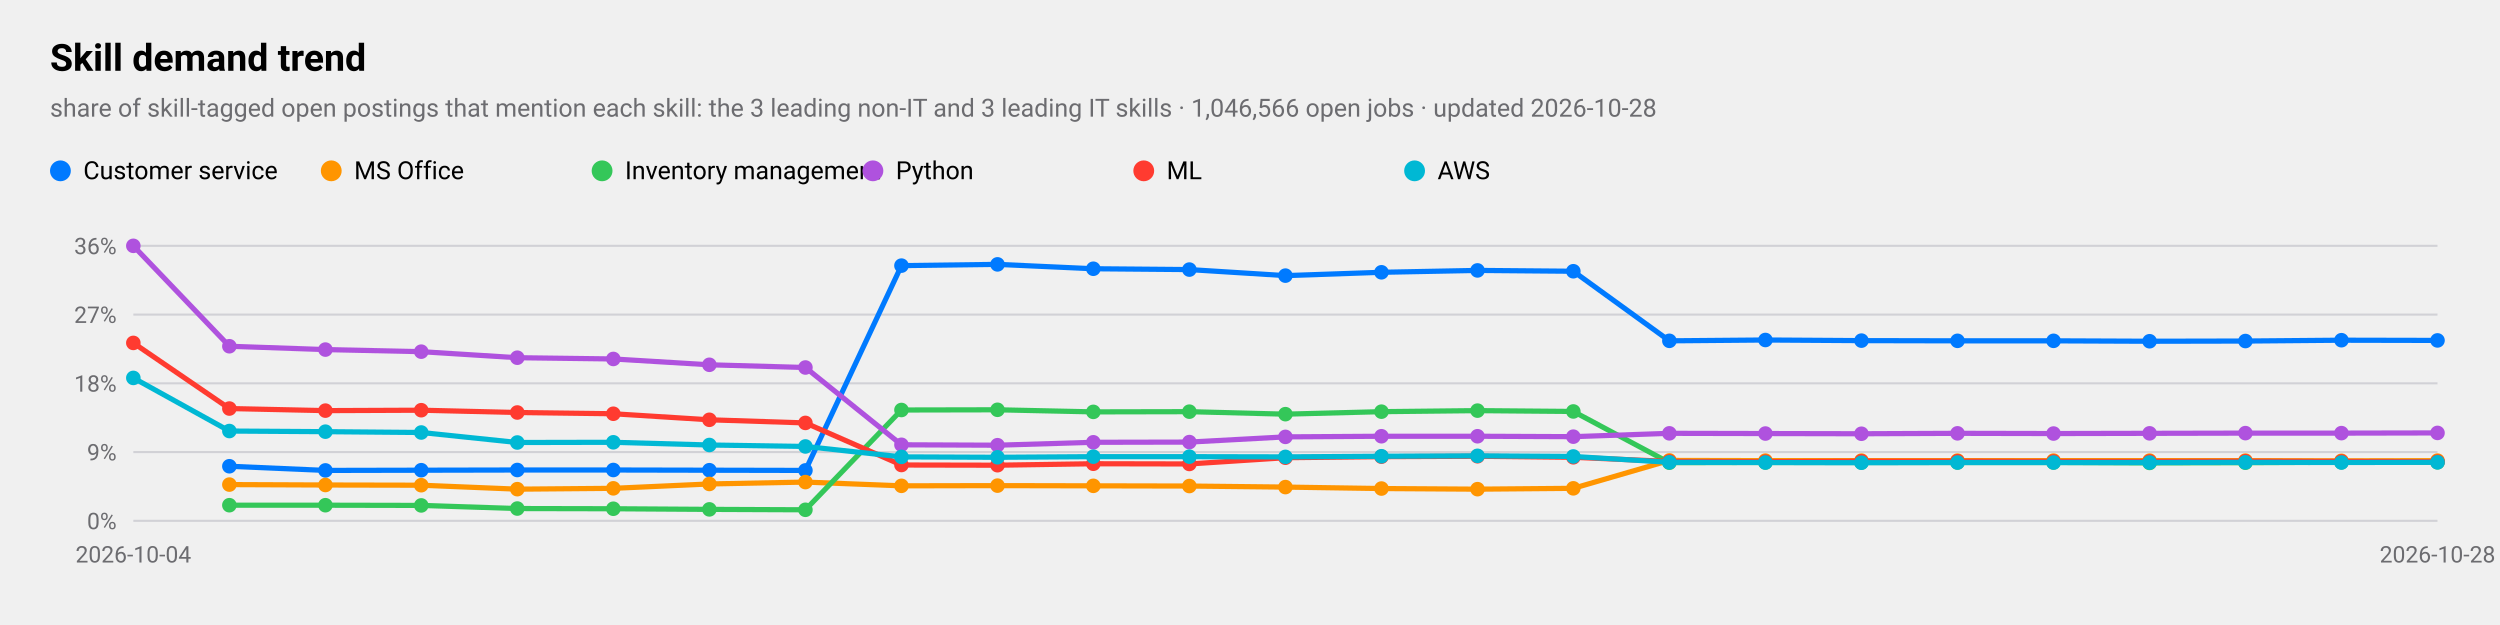
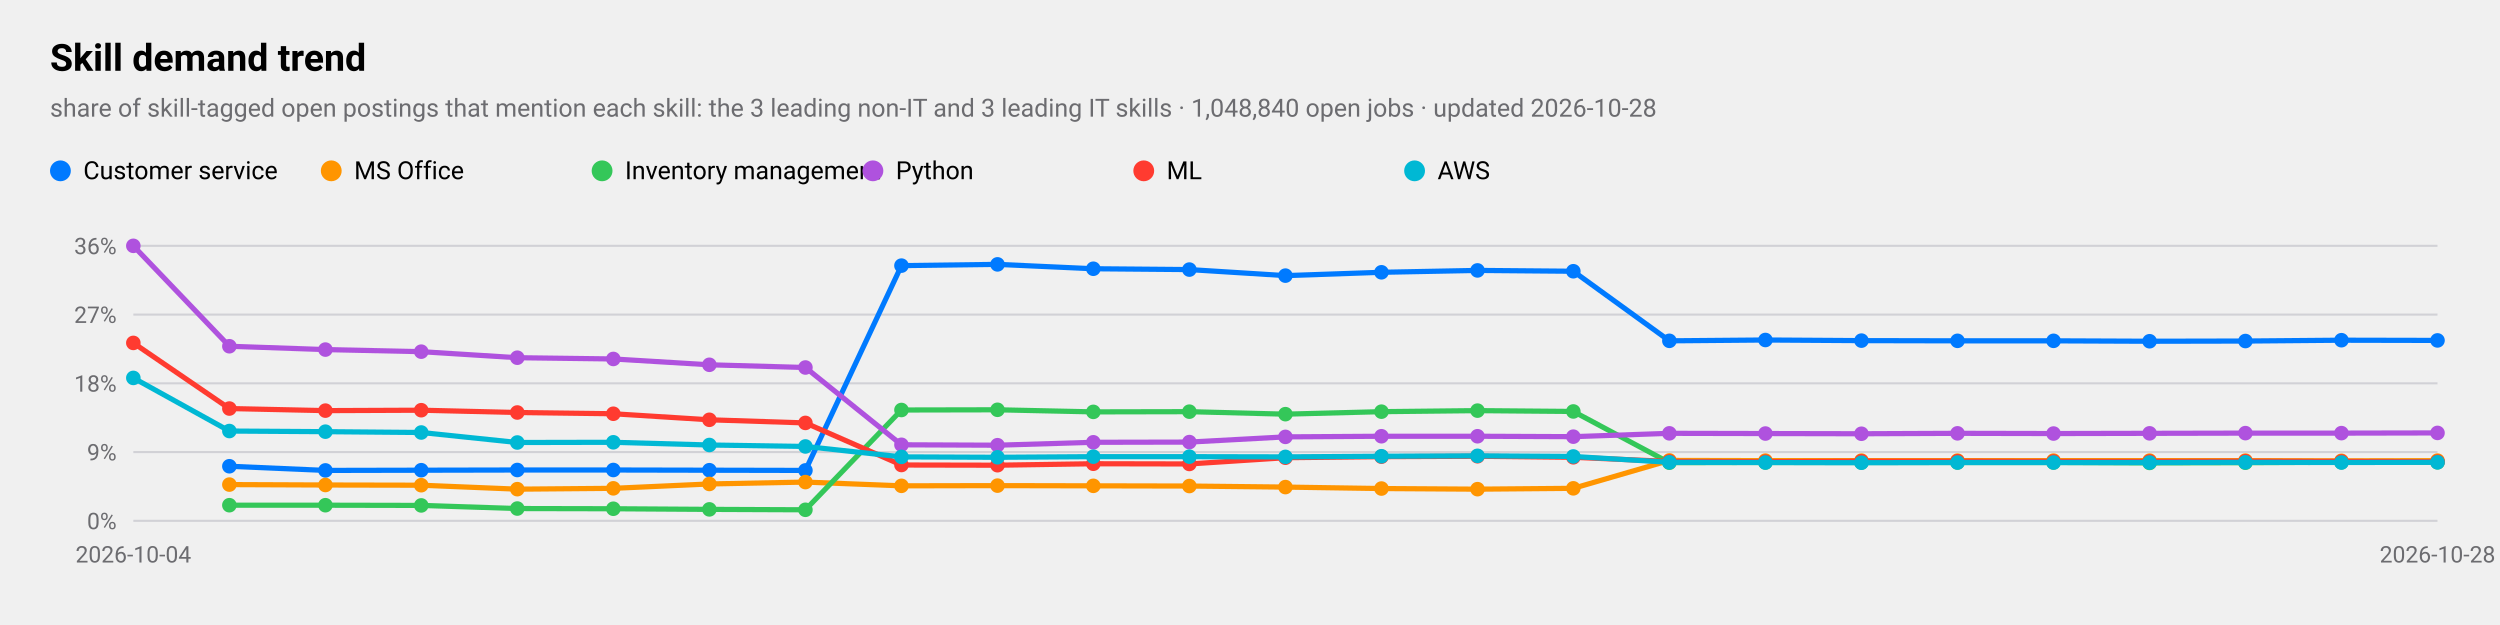
<svg xmlns="http://www.w3.org/2000/svg" viewBox="0 0 1200 300" width="1200" height="300" role="img" aria-label="Skill demand trend">
  <style>
text{font-family:-apple-system,BlinkMacSystemFont,"SF Pro Text","Helvetica Neue","Segoe UI",Roboto,sans-serif;fill:#000}
.sub,.val,.axis{fill:#6c6c70}.bar{fill:#007aff}.track{fill:#e5e5ea}.grid{stroke:#d1d1d6}
.l1{fill:none;stroke:#007aff;stroke-width:2.5}.d1{fill:#007aff}.l2{fill:none;stroke:#ff9500;stroke-width:2.5}.d2{fill:#ff9500}
.l3{fill:none;stroke:#34c759;stroke-width:2.5}.d3{fill:#34c759}.l4{fill:none;stroke:#af52de;stroke-width:2.5}.d4{fill:#af52de}
.l5{fill:none;stroke:#ff3b30;stroke-width:2.5}.d5{fill:#ff3b30}.l6{fill:none;stroke:#00b8d4;stroke-width:2.5}.d6{fill:#00b8d4}
@media(prefers-color-scheme:dark){text{fill:#fff}.sub,.val,.axis{fill:#98989d}.bar{fill:#0a84ff}.track{fill:#2c2c2e}.grid{stroke:#38383a}
.l1{stroke:#0a84ff}.d1{fill:#0a84ff}.l2{stroke:#ff9f0a}.d2{fill:#ff9f0a}
.l3{stroke:#30d158}.d3{fill:#30d158}.l4{stroke:#bf5af2}.d4{fill:#bf5af2}.l5{stroke:#ff453a}.d5{fill:#ff453a}.l6{stroke:#40cbe0}.d6{fill:#40cbe0}}
</style>
  <text x="24" y="34" font-size="18" font-weight="600">Skill demand trend</text>
-   <text class="sub" x="24" y="56" font-size="12">share of skill-tagged open postings that mention each skill: the 3 leading non-IT and 3 leading IT skills · 1,046,566 open jobs · updated 2026-10-28</text>
+   <text class="sub" x="24" y="56" font-size="12">share of skill-tagged open postings that mention each skill: the 3 leading non-IT and 3 leading IT skills · 1,048,840 open jobs · updated 2026-10-28</text>
  <line class="grid" x1="64" x2="1170" y1="250.0" y2="250.0" />
  <text class="axis" x="56" y="254.0" font-size="11" text-anchor="end">0%</text>
  <line class="grid" x1="64" x2="1170" y1="217.0" y2="217.0" />
  <text class="axis" x="56" y="221.0" font-size="11" text-anchor="end">9%</text>
  <line class="grid" x1="64" x2="1170" y1="184.0" y2="184.0" />
  <text class="axis" x="56" y="188.0" font-size="11" text-anchor="end">18%</text>
  <line class="grid" x1="64" x2="1170" y1="151.0" y2="151.0" />
  <text class="axis" x="56" y="155.0" font-size="11" text-anchor="end">27%</text>
  <line class="grid" x1="64" x2="1170" y1="118.0" y2="118.0" />
  <text class="axis" x="56" y="122.0" font-size="11" text-anchor="end">36%</text>
  <text class="axis" x="64.0" y="270" font-size="11" text-anchor="middle">2026-10-04</text>
  <text class="axis" x="1170.0" y="270" font-size="11" text-anchor="middle">2026-10-28</text>
  <polyline class="l1" points="110.1,223.8 156.2,225.8 202.2,225.7 248.3,225.6 294.4,225.6 340.5,225.7 386.6,225.8 432.7,127.5 478.8,126.9 524.8,129.0 570.9,129.4 617.0,132.3 663.1,130.7 709.2,129.8 755.2,130.2 801.3,163.6 847.4,163.2 893.5,163.5 939.6,163.6 985.7,163.6 1031.8,163.8 1077.8,163.7 1123.9,163.3 1170.0,163.4" />
  <circle class="d1" cx="110.1" cy="223.8" r="3.5" />
  <circle class="d1" cx="156.2" cy="225.8" r="3.5" />
  <circle class="d1" cx="202.2" cy="225.7" r="3.5" />
  <circle class="d1" cx="248.3" cy="225.6" r="3.5" />
  <circle class="d1" cx="294.4" cy="225.6" r="3.5" />
  <circle class="d1" cx="340.5" cy="225.7" r="3.5" />
  <circle class="d1" cx="386.6" cy="225.8" r="3.5" />
  <circle class="d1" cx="432.7" cy="127.5" r="3.5" />
  <circle class="d1" cx="478.8" cy="126.9" r="3.5" />
  <circle class="d1" cx="524.8" cy="129.0" r="3.5" />
  <circle class="d1" cx="570.9" cy="129.4" r="3.5" />
  <circle class="d1" cx="617.0" cy="132.3" r="3.5" />
  <circle class="d1" cx="663.1" cy="130.7" r="3.5" />
  <circle class="d1" cx="709.2" cy="129.8" r="3.5" />
  <circle class="d1" cx="755.2" cy="130.2" r="3.5" />
  <circle class="d1" cx="801.3" cy="163.6" r="3.5" />
  <circle class="d1" cx="847.4" cy="163.2" r="3.5" />
  <circle class="d1" cx="893.5" cy="163.5" r="3.5" />
  <circle class="d1" cx="939.6" cy="163.6" r="3.5" />
  <circle class="d1" cx="985.7" cy="163.6" r="3.5" />
  <circle class="d1" cx="1031.8" cy="163.8" r="3.5" />
  <circle class="d1" cx="1077.8" cy="163.7" r="3.5" />
  <circle class="d1" cx="1123.9" cy="163.3" r="3.5" />
  <circle class="d1" cx="1170.0" cy="163.4" r="3.5" />
  <circle class="d1" cx="29" cy="82" r="5" />
  <text x="40" y="86" font-size="12">Customer service</text>
  <polyline class="l2" points="110.1,232.6 156.2,232.8 202.2,232.9 248.3,234.8 294.4,234.4 340.5,232.3 386.6,231.4 432.7,233.2 478.8,233.1 524.8,233.2 570.9,233.3 617.0,233.8 663.1,234.5 709.2,234.8 755.2,234.4 801.3,221.0 847.4,221.1 893.5,221.1 939.6,221.1 985.7,221.1 1031.8,221.1 1077.8,221.1 1123.9,221.2 1170.0,221.1" />
  <circle class="d2" cx="110.1" cy="232.6" r="3.5" />
  <circle class="d2" cx="156.2" cy="232.8" r="3.5" />
  <circle class="d2" cx="202.2" cy="232.9" r="3.5" />
  <circle class="d2" cx="248.3" cy="234.8" r="3.5" />
  <circle class="d2" cx="294.4" cy="234.4" r="3.5" />
  <circle class="d2" cx="340.5" cy="232.3" r="3.5" />
  <circle class="d2" cx="386.6" cy="231.4" r="3.5" />
  <circle class="d2" cx="432.7" cy="233.2" r="3.5" />
  <circle class="d2" cx="478.8" cy="233.1" r="3.5" />
  <circle class="d2" cx="524.8" cy="233.2" r="3.5" />
  <circle class="d2" cx="570.9" cy="233.3" r="3.5" />
  <circle class="d2" cx="617.0" cy="233.8" r="3.5" />
  <circle class="d2" cx="663.1" cy="234.5" r="3.5" />
  <circle class="d2" cx="709.2" cy="234.8" r="3.5" />
  <circle class="d2" cx="755.2" cy="234.4" r="3.5" />
  <circle class="d2" cx="801.3" cy="221.0" r="3.5" />
  <circle class="d2" cx="847.4" cy="221.1" r="3.5" />
  <circle class="d2" cx="893.5" cy="221.1" r="3.5" />
  <circle class="d2" cx="939.6" cy="221.1" r="3.5" />
  <circle class="d2" cx="985.7" cy="221.1" r="3.5" />
  <circle class="d2" cx="1031.8" cy="221.1" r="3.5" />
  <circle class="d2" cx="1077.8" cy="221.1" r="3.5" />
  <circle class="d2" cx="1123.9" cy="221.2" r="3.5" />
  <circle class="d2" cx="1170.0" cy="221.1" r="3.5" />
  <circle class="d2" cx="159" cy="82" r="5" />
  <text x="170" y="86" font-size="12">MS Office</text>
  <polyline class="l3" points="110.1,242.5 156.2,242.5 202.2,242.6 248.3,244.1 294.4,244.2 340.5,244.5 386.6,244.7 432.7,196.8 478.8,196.7 524.8,197.7 570.9,197.6 617.0,198.8 663.1,197.6 709.2,197.1 755.2,197.5 801.3,222.1 847.4,222.0 893.5,222.0 939.6,222.0 985.7,222.0 1031.8,222.2 1077.8,222.1 1123.9,221.9 1170.0,221.9" />
  <circle class="d3" cx="110.1" cy="242.5" r="3.5" />
  <circle class="d3" cx="156.2" cy="242.5" r="3.5" />
  <circle class="d3" cx="202.2" cy="242.6" r="3.5" />
  <circle class="d3" cx="248.3" cy="244.1" r="3.5" />
  <circle class="d3" cx="294.4" cy="244.2" r="3.5" />
  <circle class="d3" cx="340.5" cy="244.5" r="3.5" />
  <circle class="d3" cx="386.6" cy="244.7" r="3.5" />
  <circle class="d3" cx="432.7" cy="196.8" r="3.5" />
  <circle class="d3" cx="478.8" cy="196.7" r="3.5" />
  <circle class="d3" cx="524.8" cy="197.7" r="3.5" />
  <circle class="d3" cx="570.9" cy="197.6" r="3.5" />
  <circle class="d3" cx="617.0" cy="198.8" r="3.5" />
  <circle class="d3" cx="663.1" cy="197.6" r="3.5" />
  <circle class="d3" cx="709.2" cy="197.1" r="3.5" />
  <circle class="d3" cx="755.2" cy="197.5" r="3.5" />
  <circle class="d3" cx="801.3" cy="222.1" r="3.5" />
  <circle class="d3" cx="847.4" cy="222.0" r="3.5" />
  <circle class="d3" cx="893.5" cy="222.0" r="3.5" />
  <circle class="d3" cx="939.6" cy="222.0" r="3.5" />
  <circle class="d3" cx="985.7" cy="222.0" r="3.5" />
  <circle class="d3" cx="1031.8" cy="222.2" r="3.5" />
  <circle class="d3" cx="1077.8" cy="222.1" r="3.5" />
  <circle class="d3" cx="1123.9" cy="221.9" r="3.5" />
  <circle class="d3" cx="1170.0" cy="221.9" r="3.5" />
  <circle class="d3" cx="289" cy="82" r="5" />
  <text x="300" y="86" font-size="12">Inventory management</text>
  <polyline class="l4" points="64.0,118.0 110.1,166.2 156.2,167.8 202.2,168.8 248.3,171.7 294.4,172.3 340.5,175.1 386.6,176.4 432.7,213.5 478.8,213.7 524.8,212.3 570.9,212.2 617.0,209.7 663.1,209.4 709.2,209.4 755.2,209.6 801.3,208.0 847.4,208.1 893.5,208.2 939.6,208.0 985.7,208.1 1031.8,208.0 1077.8,207.9 1123.9,207.9 1170.0,207.8" />
  <circle class="d4" cx="64.0" cy="118.0" r="3.5" />
  <circle class="d4" cx="110.1" cy="166.2" r="3.5" />
  <circle class="d4" cx="156.2" cy="167.8" r="3.5" />
  <circle class="d4" cx="202.2" cy="168.8" r="3.5" />
  <circle class="d4" cx="248.3" cy="171.7" r="3.5" />
  <circle class="d4" cx="294.4" cy="172.3" r="3.5" />
  <circle class="d4" cx="340.5" cy="175.1" r="3.5" />
  <circle class="d4" cx="386.6" cy="176.4" r="3.5" />
  <circle class="d4" cx="432.7" cy="213.5" r="3.5" />
  <circle class="d4" cx="478.8" cy="213.7" r="3.5" />
  <circle class="d4" cx="524.8" cy="212.3" r="3.5" />
  <circle class="d4" cx="570.9" cy="212.2" r="3.5" />
  <circle class="d4" cx="617.0" cy="209.7" r="3.5" />
  <circle class="d4" cx="663.1" cy="209.4" r="3.5" />
  <circle class="d4" cx="709.2" cy="209.4" r="3.5" />
  <circle class="d4" cx="755.2" cy="209.6" r="3.5" />
  <circle class="d4" cx="801.3" cy="208.0" r="3.5" />
  <circle class="d4" cx="847.4" cy="208.1" r="3.5" />
  <circle class="d4" cx="893.5" cy="208.2" r="3.5" />
  <circle class="d4" cx="939.6" cy="208.0" r="3.5" />
  <circle class="d4" cx="985.7" cy="208.1" r="3.5" />
  <circle class="d4" cx="1031.8" cy="208.0" r="3.5" />
  <circle class="d4" cx="1077.8" cy="207.9" r="3.5" />
  <circle class="d4" cx="1123.9" cy="207.9" r="3.5" />
  <circle class="d4" cx="1170.0" cy="207.8" r="3.5" />
  <circle class="d4" cx="419" cy="82" r="5" />
  <text x="430" y="86" font-size="12">Python</text>
  <polyline class="l5" points="64.0,164.6 110.1,196.1 156.2,197.1 202.2,196.9 248.3,198.0 294.4,198.6 340.5,201.5 386.6,203.0 432.7,223.2 478.8,223.3 524.8,222.6 570.9,222.7 617.0,219.7 663.1,219.2 709.2,219.0 755.2,219.5 801.3,221.5 847.4,221.6 893.5,221.4 939.6,221.4 985.7,221.5 1031.8,221.5 1077.8,221.4 1123.9,221.5 1170.0,221.6" />
  <circle class="d5" cx="64.0" cy="164.6" r="3.5" />
  <circle class="d5" cx="110.1" cy="196.1" r="3.5" />
  <circle class="d5" cx="156.2" cy="197.1" r="3.5" />
  <circle class="d5" cx="202.2" cy="196.9" r="3.5" />
  <circle class="d5" cx="248.3" cy="198.0" r="3.5" />
  <circle class="d5" cx="294.4" cy="198.6" r="3.5" />
  <circle class="d5" cx="340.5" cy="201.5" r="3.5" />
  <circle class="d5" cx="386.6" cy="203.0" r="3.5" />
  <circle class="d5" cx="432.7" cy="223.2" r="3.5" />
  <circle class="d5" cx="478.8" cy="223.3" r="3.5" />
  <circle class="d5" cx="524.8" cy="222.6" r="3.5" />
  <circle class="d5" cx="570.9" cy="222.7" r="3.5" />
  <circle class="d5" cx="617.0" cy="219.7" r="3.5" />
  <circle class="d5" cx="663.1" cy="219.2" r="3.5" />
  <circle class="d5" cx="709.2" cy="219.0" r="3.5" />
  <circle class="d5" cx="755.2" cy="219.5" r="3.5" />
  <circle class="d5" cx="801.3" cy="221.5" r="3.5" />
  <circle class="d5" cx="847.4" cy="221.6" r="3.5" />
  <circle class="d5" cx="893.5" cy="221.4" r="3.5" />
  <circle class="d5" cx="939.6" cy="221.4" r="3.5" />
  <circle class="d5" cx="985.7" cy="221.5" r="3.5" />
  <circle class="d5" cx="1031.8" cy="221.5" r="3.5" />
  <circle class="d5" cx="1077.8" cy="221.4" r="3.5" />
  <circle class="d5" cx="1123.9" cy="221.5" r="3.5" />
  <circle class="d5" cx="1170.0" cy="221.6" r="3.5" />
  <circle class="d5" cx="549" cy="82" r="5" />
  <text x="560" y="86" font-size="12">ML</text>
  <polyline class="l6" points="64.0,181.4 110.1,206.9 156.2,207.2 202.2,207.6 248.3,212.4 294.4,212.3 340.5,213.6 386.6,214.3 432.7,219.3 478.8,219.5 524.8,219.2 570.9,219.2 617.0,219.3 663.1,219.0 709.2,218.8 755.2,219.1 801.3,221.9 847.4,222.0 893.5,222.1 939.6,222.0 985.7,222.0 1031.8,222.0 1077.8,221.9 1123.9,222.0 1170.0,221.9" />
  <circle class="d6" cx="64.0" cy="181.4" r="3.5" />
  <circle class="d6" cx="110.1" cy="206.9" r="3.5" />
  <circle class="d6" cx="156.2" cy="207.2" r="3.5" />
  <circle class="d6" cx="202.2" cy="207.6" r="3.5" />
  <circle class="d6" cx="248.3" cy="212.4" r="3.5" />
  <circle class="d6" cx="294.4" cy="212.3" r="3.5" />
  <circle class="d6" cx="340.5" cy="213.6" r="3.5" />
  <circle class="d6" cx="386.6" cy="214.3" r="3.5" />
  <circle class="d6" cx="432.7" cy="219.3" r="3.5" />
  <circle class="d6" cx="478.8" cy="219.5" r="3.5" />
  <circle class="d6" cx="524.8" cy="219.2" r="3.5" />
  <circle class="d6" cx="570.9" cy="219.2" r="3.5" />
  <circle class="d6" cx="617.0" cy="219.3" r="3.5" />
  <circle class="d6" cx="663.1" cy="219.0" r="3.5" />
  <circle class="d6" cx="709.2" cy="218.8" r="3.5" />
  <circle class="d6" cx="755.2" cy="219.1" r="3.5" />
  <circle class="d6" cx="801.3" cy="221.9" r="3.5" />
  <circle class="d6" cx="847.4" cy="222.0" r="3.5" />
  <circle class="d6" cx="893.5" cy="222.1" r="3.5" />
  <circle class="d6" cx="939.6" cy="222.0" r="3.5" />
  <circle class="d6" cx="985.7" cy="222.0" r="3.5" />
  <circle class="d6" cx="1031.8" cy="222.0" r="3.5" />
  <circle class="d6" cx="1077.8" cy="221.9" r="3.5" />
  <circle class="d6" cx="1123.9" cy="222.0" r="3.5" />
  <circle class="d6" cx="1170.0" cy="221.9" r="3.5" />
  <circle class="d6" cx="679" cy="82" r="5" />
  <text x="690" y="86" font-size="12">AWS</text>
</svg>
